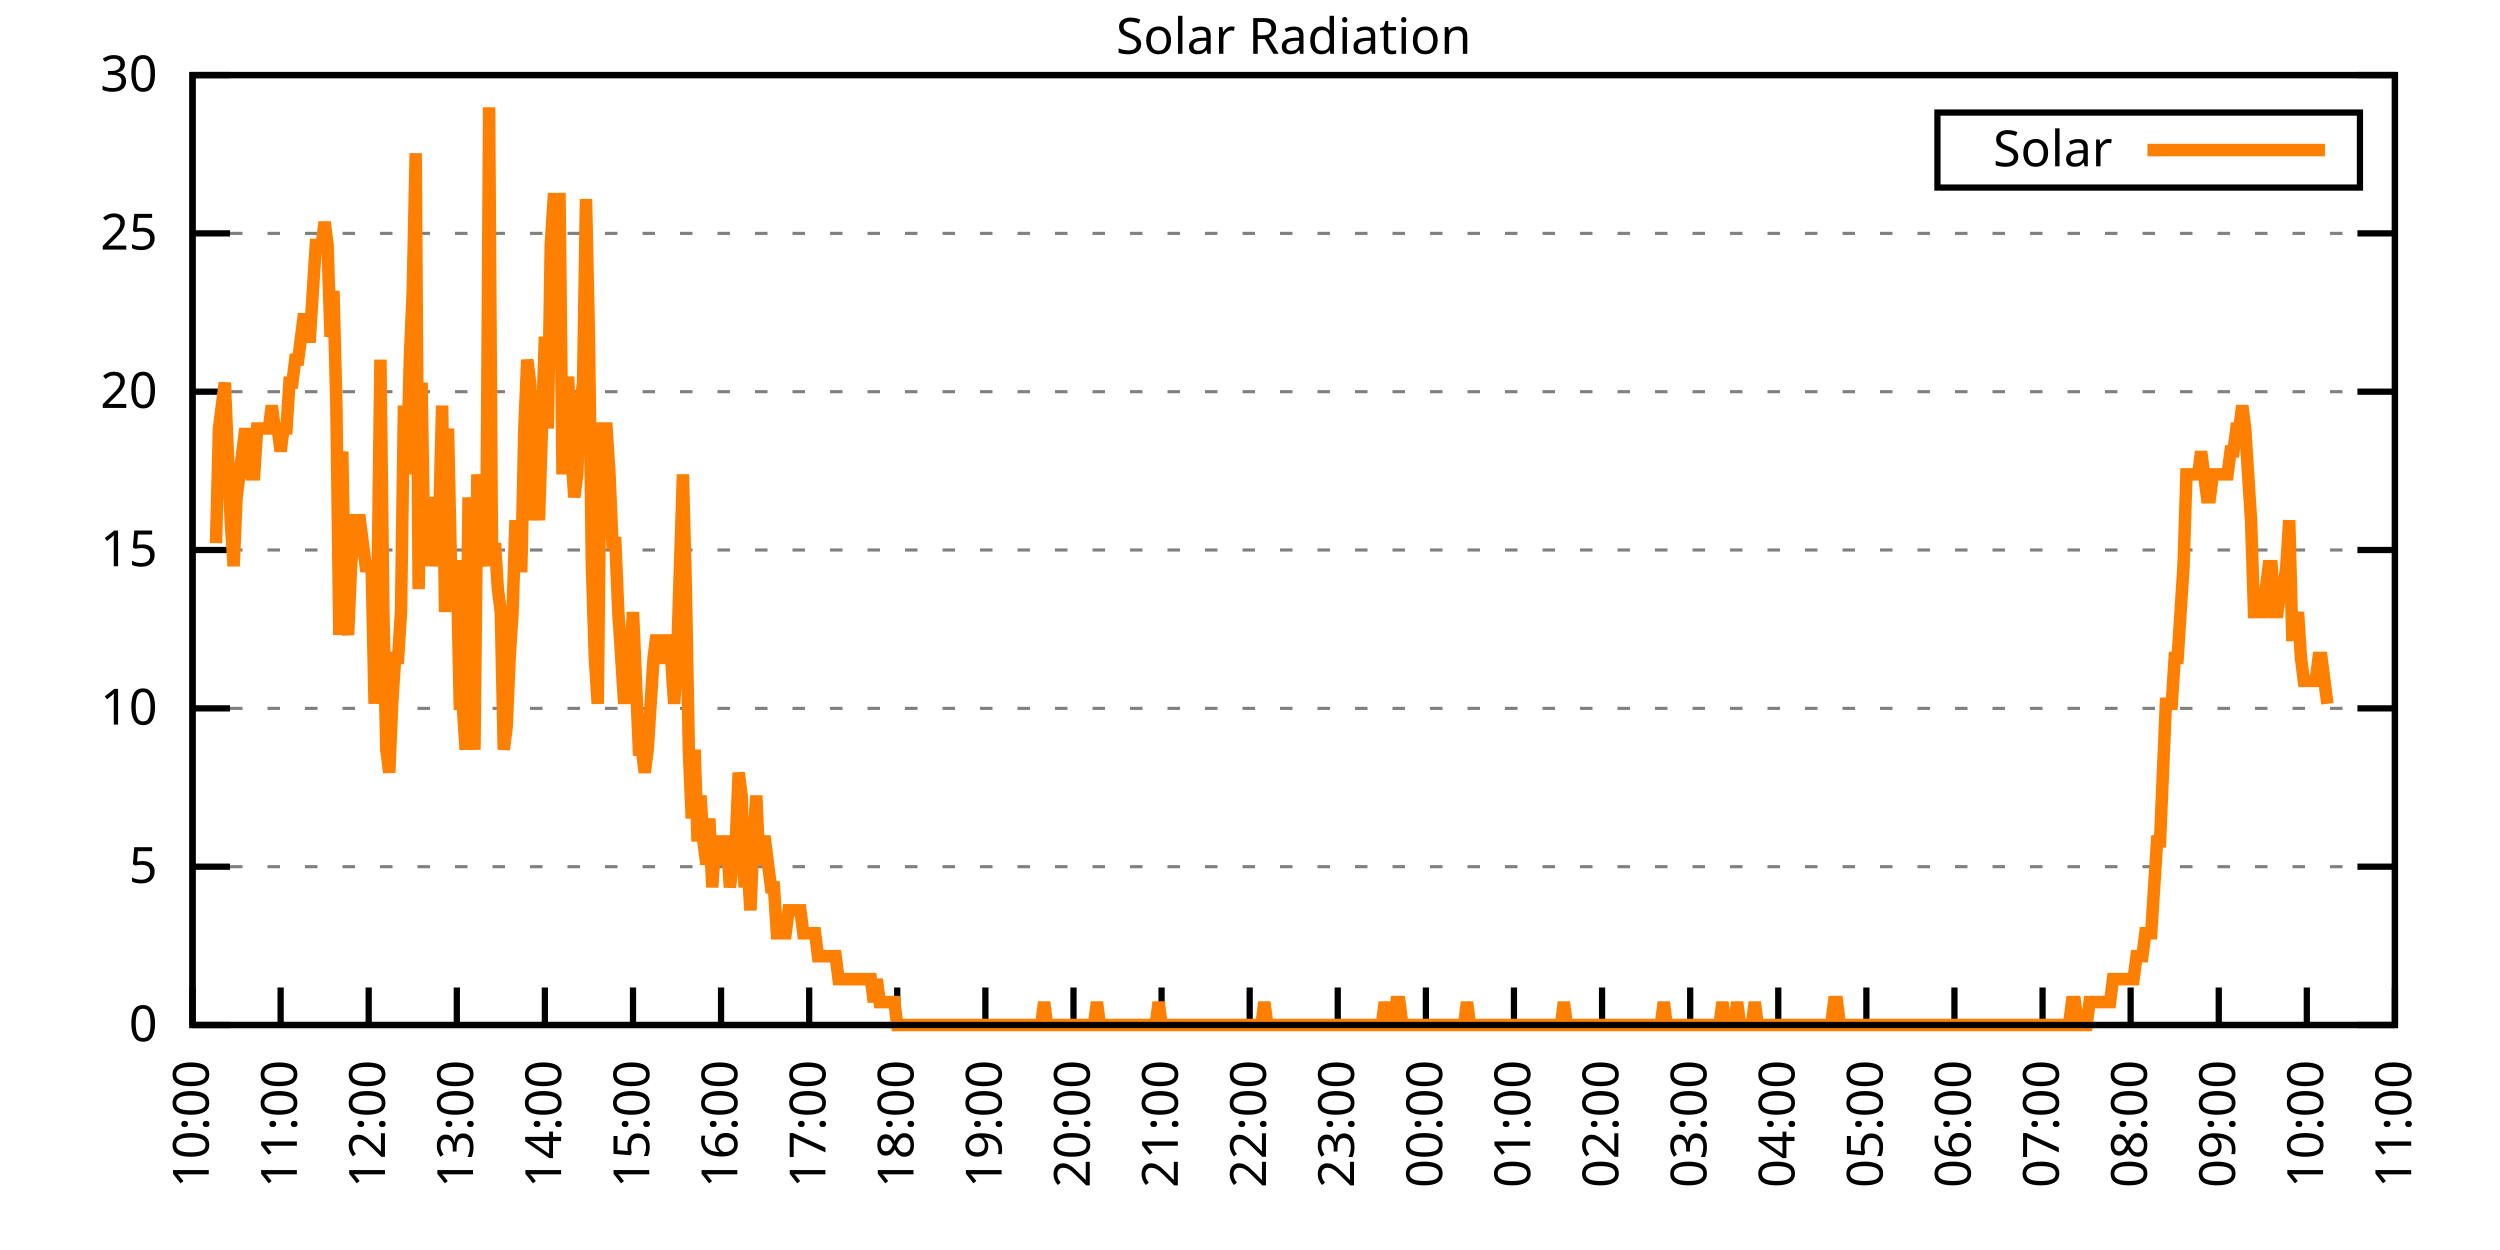
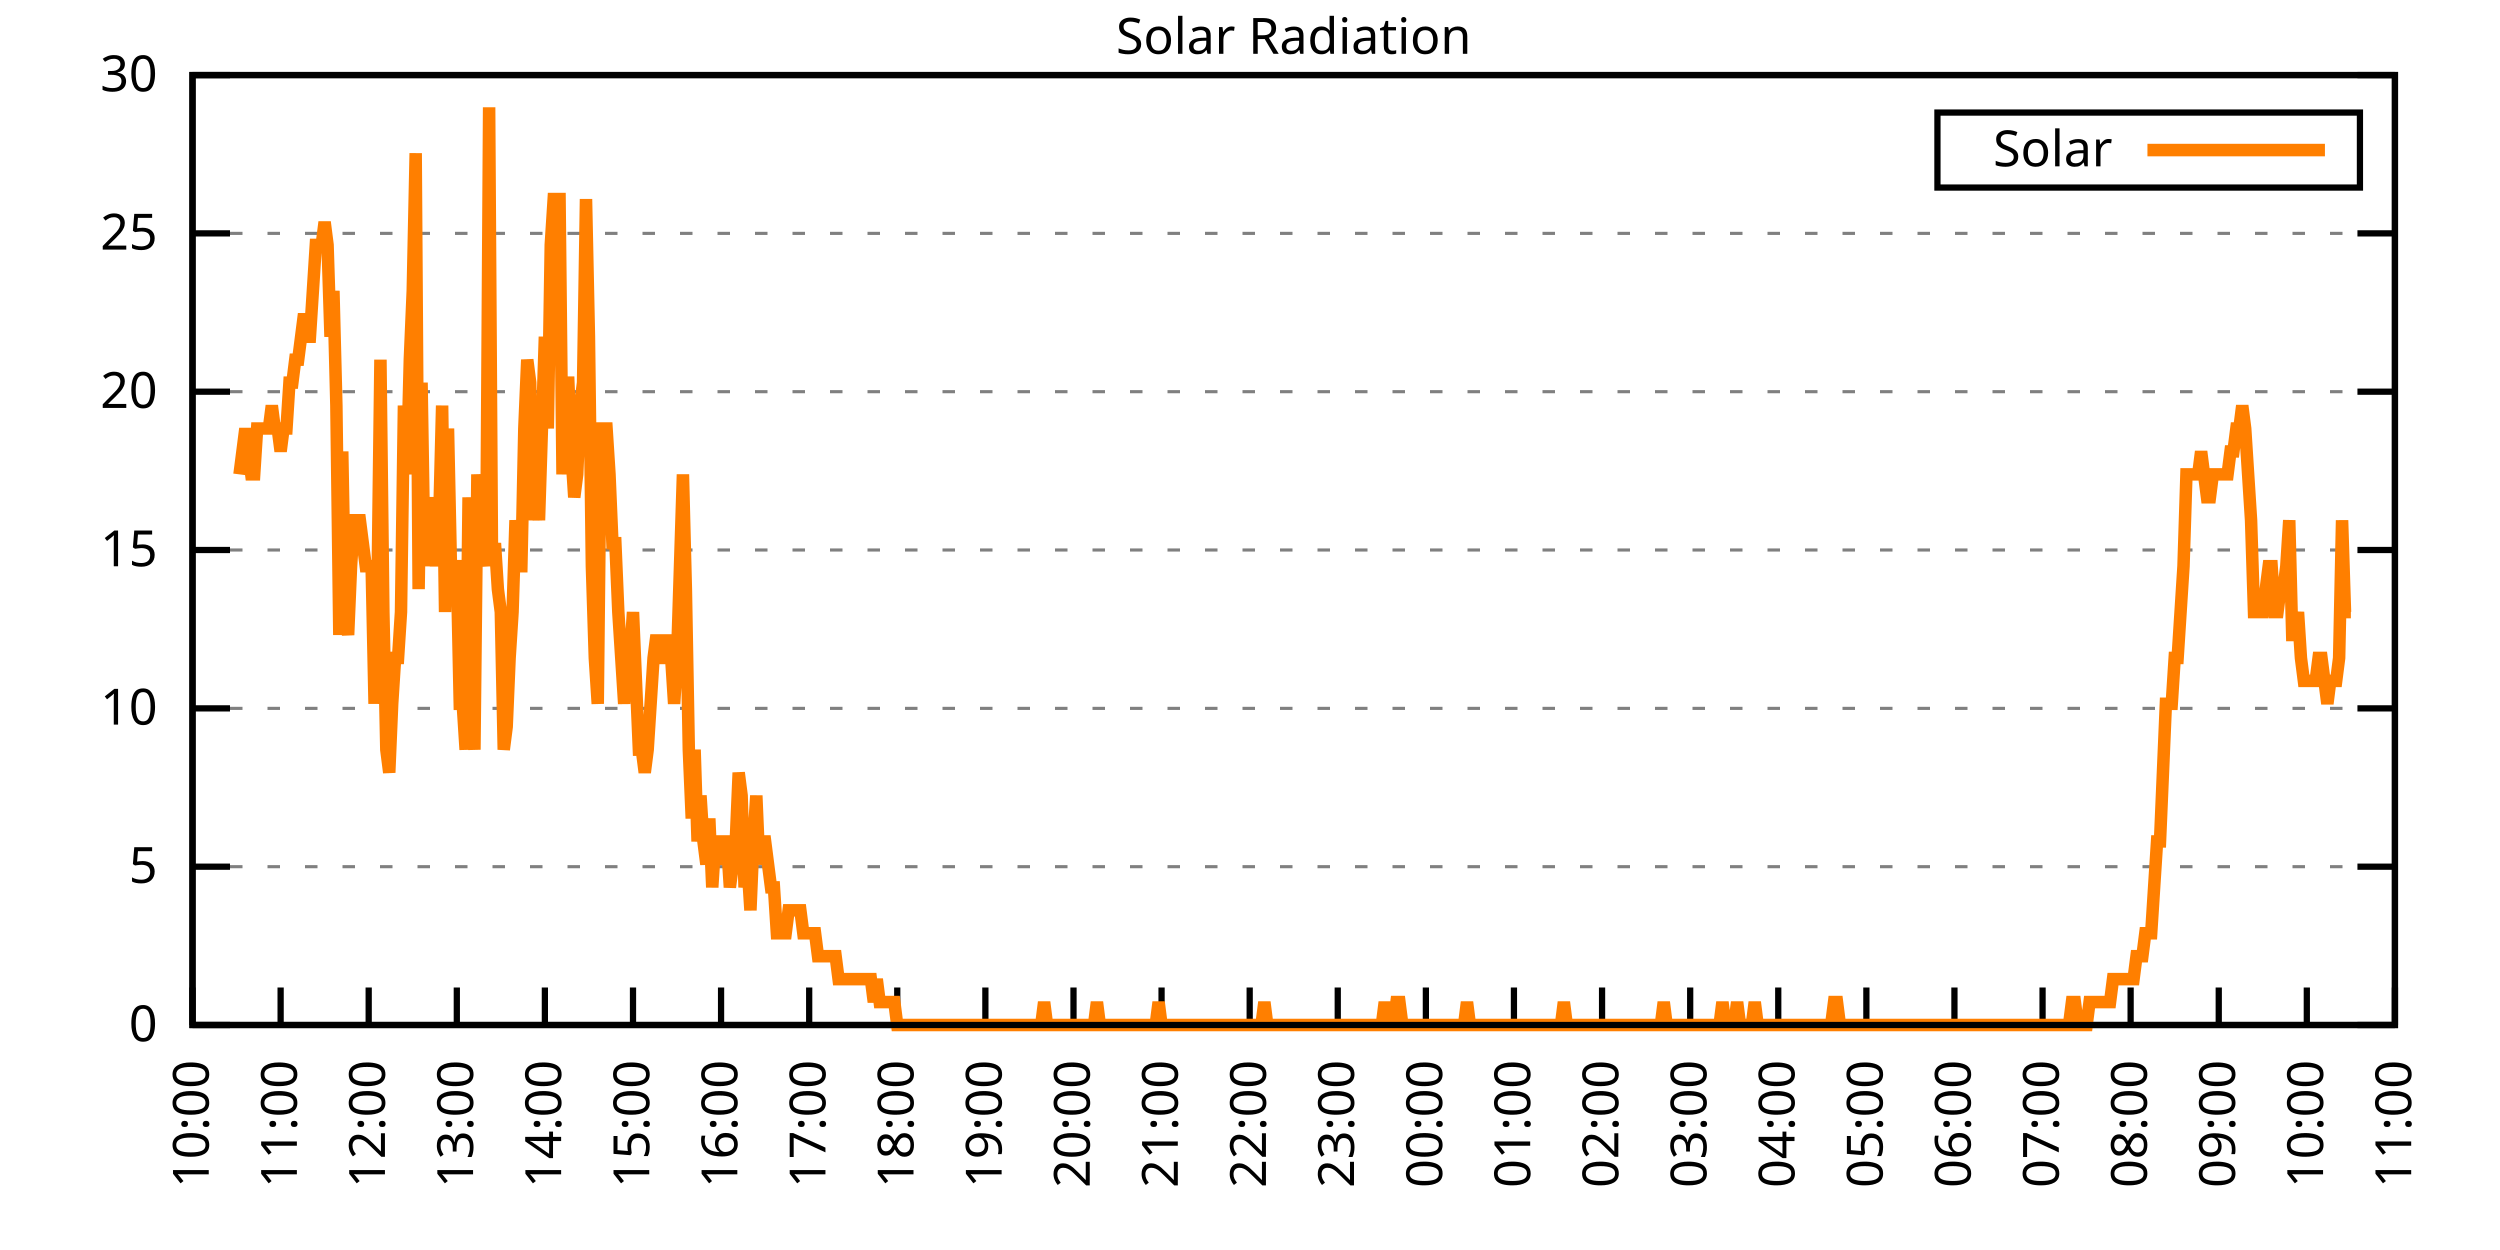
<svg xmlns="http://www.w3.org/2000/svg" xmlns:xlink="http://www.w3.org/1999/xlink" width="400" height="200" viewBox="0 0 400 200">
  <g id="gnuplot_canvas">
    <rect x="0" y="0" width="400" height="200" fill="none" />
    <defs>
      <circle id="gpDot" r="0.5" stroke-width="0.5" stroke="currentColor" />
      <path id="gpPt0" stroke-width="0.333" stroke="currentColor" d="M-1,0 h2 M0,-1 v2" />
      <path id="gpPt1" stroke-width="0.333" stroke="currentColor" d="M-1,-1 L1,1 M1,-1 L-1,1" />
      <path id="gpPt2" stroke-width="0.333" stroke="currentColor" d="M-1,0 L1,0 M0,-1 L0,1 M-1,-1 L1,1 M-1,1 L1,-1" />
      <rect id="gpPt3" stroke-width="0.333" stroke="currentColor" x="-1" y="-1" width="2" height="2" />
      <rect id="gpPt4" stroke-width="0.333" stroke="currentColor" fill="currentColor" x="-1" y="-1" width="2" height="2" />
      <circle id="gpPt5" stroke-width="0.333" stroke="currentColor" cx="0" cy="0" r="1" />
      <use xlink:href="#gpPt5" id="gpPt6" fill="currentColor" stroke="none" />
      <path id="gpPt7" stroke-width="0.333" stroke="currentColor" d="M0,-1.33 L-1.33,0.67 L1.33,0.67 z" />
      <use xlink:href="#gpPt7" id="gpPt8" fill="currentColor" stroke="none" />
      <use xlink:href="#gpPt7" id="gpPt9" stroke="currentColor" transform="rotate(180)" />
      <use xlink:href="#gpPt9" id="gpPt10" fill="currentColor" stroke="none" />
      <use xlink:href="#gpPt3" id="gpPt11" stroke="currentColor" transform="rotate(45)" />
      <use xlink:href="#gpPt11" id="gpPt12" fill="currentColor" stroke="none" />
      <path id="gpPt13" stroke-width="0.333" stroke="currentColor" d="M0,1.330 L1.265,0.411 L0.782,-1.067 L-0.782,-1.076 L-1.265,0.411 z" />
      <use xlink:href="#gpPt13" id="gpPt14" fill="currentColor" stroke="none" />
      <filter id="textbox" filterUnits="objectBoundingBox" x="0" y="0" height="1" width="1">
        <feFlood flood-color="white" flood-opacity="1" result="bgnd" />
        <feComposite in="SourceGraphic" in2="bgnd" operator="atop" />
      </filter>
      <filter id="greybox" filterUnits="objectBoundingBox" x="0" y="0" height="1" width="1">
        <feFlood flood-color="lightgrey" flood-opacity="1" result="grey" />
        <feComposite in="SourceGraphic" in2="grey" operator="atop" />
      </filter>
    </defs>
    <g fill="none" color="white" stroke="currentColor" stroke-width="1.00" stroke-linecap="butt" stroke-linejoin="miter">
</g>
    <g fill="none" color="black" stroke="currentColor" stroke-width="1.00" stroke-linecap="butt" stroke-linejoin="miter">
      <g stroke="none" shape-rendering="crispEdges">
        <polygon fill="rgb(255, 255, 255)" points="30.80,164.00 383.18,164.00 383.18,12.02 30.80,12.02 " />
      </g>
    </g>
    <g fill="none" color="black" stroke="currentColor" stroke-width="1.00" stroke-linecap="butt" stroke-linejoin="miter">
</g>
    <g fill="none" color="black" stroke="black" stroke-width="0.50" stroke-linecap="butt" stroke-linejoin="miter">
</g>
    <g fill="none" color="gray" stroke="currentColor" stroke-width="0.50" stroke-linecap="butt" stroke-linejoin="miter">
      <path stroke="gray" stroke-dasharray="2,4" class="gridline" d="M30.80,164.00 L383.19,164.00  " />
    </g>
    <g fill="none" color="gray" stroke="gray" stroke-width="1.00" stroke-linecap="butt" stroke-linejoin="miter">
</g>
    <g fill="none" color="black" stroke="currentColor" stroke-width="1.00" stroke-linecap="butt" stroke-linejoin="miter">
      <path stroke="black" d="M30.80,164.00 L36.80,164.00 M383.19,164.00 L377.19,164.00  " />
      <g transform="translate(25.20,166.60)" stroke="none" fill="black" font-family="Sans" font-size="8.00" text-anchor="end">
        <text>
          <tspan font-family="Sans"> 0</tspan>
        </text>
      </g>
    </g>
    <g fill="none" color="black" stroke="currentColor" stroke-width="1.00" stroke-linecap="butt" stroke-linejoin="miter">
</g>
    <g fill="none" color="black" stroke="black" stroke-width="0.50" stroke-linecap="butt" stroke-linejoin="miter">
</g>
    <g fill="none" color="gray" stroke="currentColor" stroke-width="0.50" stroke-linecap="butt" stroke-linejoin="miter">
      <path stroke="gray" stroke-dasharray="2,4" class="gridline" d="M30.80,138.67 L383.19,138.67  " />
    </g>
    <g fill="none" color="gray" stroke="gray" stroke-width="1.00" stroke-linecap="butt" stroke-linejoin="miter">
</g>
    <g fill="none" color="black" stroke="currentColor" stroke-width="1.00" stroke-linecap="butt" stroke-linejoin="miter">
      <path stroke="black" d="M30.80,138.67 L36.80,138.67 M383.19,138.67 L377.19,138.67  " />
      <g transform="translate(25.20,141.27)" stroke="none" fill="black" font-family="Sans" font-size="8.00" text-anchor="end">
        <text>
          <tspan font-family="Sans"> 5</tspan>
        </text>
      </g>
    </g>
    <g fill="none" color="black" stroke="currentColor" stroke-width="1.00" stroke-linecap="butt" stroke-linejoin="miter">
</g>
    <g fill="none" color="black" stroke="black" stroke-width="0.50" stroke-linecap="butt" stroke-linejoin="miter">
</g>
    <g fill="none" color="gray" stroke="currentColor" stroke-width="0.50" stroke-linecap="butt" stroke-linejoin="miter">
      <path stroke="gray" stroke-dasharray="2,4" class="gridline" d="M30.80,113.34 L383.19,113.34  " />
    </g>
    <g fill="none" color="gray" stroke="gray" stroke-width="1.00" stroke-linecap="butt" stroke-linejoin="miter">
</g>
    <g fill="none" color="black" stroke="currentColor" stroke-width="1.00" stroke-linecap="butt" stroke-linejoin="miter">
      <path stroke="black" d="M30.80,113.34 L36.80,113.34 M383.19,113.34 L377.19,113.34  " />
      <g transform="translate(25.20,115.94)" stroke="none" fill="black" font-family="Sans" font-size="8.00" text-anchor="end">
        <text>
          <tspan font-family="Sans"> 10</tspan>
        </text>
      </g>
    </g>
    <g fill="none" color="black" stroke="currentColor" stroke-width="1.00" stroke-linecap="butt" stroke-linejoin="miter">
</g>
    <g fill="none" color="black" stroke="black" stroke-width="0.50" stroke-linecap="butt" stroke-linejoin="miter">
</g>
    <g fill="none" color="gray" stroke="currentColor" stroke-width="0.50" stroke-linecap="butt" stroke-linejoin="miter">
      <path stroke="gray" stroke-dasharray="2,4" class="gridline" d="M30.80,88.00 L383.19,88.00  " />
    </g>
    <g fill="none" color="gray" stroke="gray" stroke-width="1.00" stroke-linecap="butt" stroke-linejoin="miter">
</g>
    <g fill="none" color="black" stroke="currentColor" stroke-width="1.00" stroke-linecap="butt" stroke-linejoin="miter">
      <path stroke="black" d="M30.80,88.00 L36.80,88.00 M383.19,88.00 L377.19,88.00  " />
      <g transform="translate(25.20,90.60)" stroke="none" fill="black" font-family="Sans" font-size="8.00" text-anchor="end">
        <text>
          <tspan font-family="Sans"> 15</tspan>
        </text>
      </g>
    </g>
    <g fill="none" color="black" stroke="currentColor" stroke-width="1.00" stroke-linecap="butt" stroke-linejoin="miter">
</g>
    <g fill="none" color="black" stroke="black" stroke-width="0.50" stroke-linecap="butt" stroke-linejoin="miter">
</g>
    <g fill="none" color="gray" stroke="currentColor" stroke-width="0.50" stroke-linecap="butt" stroke-linejoin="miter">
      <path stroke="gray" stroke-dasharray="2,4" class="gridline" d="M30.80,62.67 L383.19,62.67  " />
    </g>
    <g fill="none" color="gray" stroke="gray" stroke-width="1.00" stroke-linecap="butt" stroke-linejoin="miter">
</g>
    <g fill="none" color="black" stroke="currentColor" stroke-width="1.00" stroke-linecap="butt" stroke-linejoin="miter">
      <path stroke="black" d="M30.80,62.67 L36.80,62.67 M383.19,62.67 L377.19,62.67  " />
      <g transform="translate(25.20,65.27)" stroke="none" fill="black" font-family="Sans" font-size="8.00" text-anchor="end">
        <text>
          <tspan font-family="Sans"> 20</tspan>
        </text>
      </g>
    </g>
    <g fill="none" color="black" stroke="currentColor" stroke-width="1.00" stroke-linecap="butt" stroke-linejoin="miter">
</g>
    <g fill="none" color="black" stroke="black" stroke-width="0.50" stroke-linecap="butt" stroke-linejoin="miter">
</g>
    <g fill="none" color="gray" stroke="currentColor" stroke-width="0.50" stroke-linecap="butt" stroke-linejoin="miter">
      <path stroke="gray" stroke-dasharray="2,4" class="gridline" d="M30.80,37.34 L383.19,37.34  " />
    </g>
    <g fill="none" color="gray" stroke="gray" stroke-width="1.00" stroke-linecap="butt" stroke-linejoin="miter">
</g>
    <g fill="none" color="black" stroke="currentColor" stroke-width="1.00" stroke-linecap="butt" stroke-linejoin="miter">
      <path stroke="black" d="M30.80,37.34 L36.80,37.34 M383.19,37.34 L377.19,37.34  " />
      <g transform="translate(25.20,39.94)" stroke="none" fill="black" font-family="Sans" font-size="8.00" text-anchor="end">
        <text>
          <tspan font-family="Sans"> 25</tspan>
        </text>
      </g>
    </g>
    <g fill="none" color="black" stroke="currentColor" stroke-width="1.00" stroke-linecap="butt" stroke-linejoin="miter">
</g>
    <g fill="none" color="black" stroke="black" stroke-width="0.50" stroke-linecap="butt" stroke-linejoin="miter">
</g>
    <g fill="none" color="gray" stroke="currentColor" stroke-width="0.50" stroke-linecap="butt" stroke-linejoin="miter">
      <path stroke="gray" stroke-dasharray="2,4" class="gridline" d="M30.80,12.01 L383.19,12.01  " />
    </g>
    <g fill="none" color="gray" stroke="gray" stroke-width="1.00" stroke-linecap="butt" stroke-linejoin="miter">
</g>
    <g fill="none" color="black" stroke="currentColor" stroke-width="1.00" stroke-linecap="butt" stroke-linejoin="miter">
      <path stroke="black" d="M30.80,12.01 L36.80,12.01 M383.19,12.01 L377.19,12.01  " />
      <g transform="translate(25.20,14.61)" stroke="none" fill="black" font-family="Sans" font-size="8.00" text-anchor="end">
        <text>
          <tspan font-family="Sans"> 30</tspan>
        </text>
      </g>
    </g>
    <g fill="none" color="black" stroke="currentColor" stroke-width="1.00" stroke-linecap="butt" stroke-linejoin="miter">
      <path stroke="black" d="M30.80,164.00 L30.80,158.00  " />
      <g transform="translate(33.40,169.60) rotate(270.00)" stroke="none" fill="black" font-family="Sans" font-size="8.00" text-anchor="end">
        <text>
          <tspan font-family="Sans">10:00</tspan>
        </text>
      </g>
    </g>
    <g fill="none" color="black" stroke="currentColor" stroke-width="1.00" stroke-linecap="butt" stroke-linejoin="miter">
      <path stroke="black" d="M44.90,164.00 L44.90,158.00  " />
      <g transform="translate(47.50,169.60) rotate(270.00)" stroke="none" fill="black" font-family="Sans" font-size="8.00" text-anchor="end">
        <text>
          <tspan font-family="Sans">11:00</tspan>
        </text>
      </g>
    </g>
    <g fill="none" color="black" stroke="currentColor" stroke-width="1.00" stroke-linecap="butt" stroke-linejoin="miter">
      <path stroke="black" d="M58.99,164.00 L58.99,158.00  " />
      <g transform="translate(61.59,169.60) rotate(270.00)" stroke="none" fill="black" font-family="Sans" font-size="8.00" text-anchor="end">
        <text>
          <tspan font-family="Sans">12:00</tspan>
        </text>
      </g>
    </g>
    <g fill="none" color="black" stroke="currentColor" stroke-width="1.00" stroke-linecap="butt" stroke-linejoin="miter">
      <path stroke="black" d="M73.09,164.00 L73.09,158.00  " />
      <g transform="translate(75.69,169.60) rotate(270.00)" stroke="none" fill="black" font-family="Sans" font-size="8.00" text-anchor="end">
        <text>
          <tspan font-family="Sans">13:00</tspan>
        </text>
      </g>
    </g>
    <g fill="none" color="black" stroke="currentColor" stroke-width="1.00" stroke-linecap="butt" stroke-linejoin="miter">
      <path stroke="black" d="M87.18,164.00 L87.18,158.00  " />
      <g transform="translate(89.78,169.60) rotate(270.00)" stroke="none" fill="black" font-family="Sans" font-size="8.00" text-anchor="end">
        <text>
          <tspan font-family="Sans">14:00</tspan>
        </text>
      </g>
    </g>
    <g fill="none" color="black" stroke="currentColor" stroke-width="1.00" stroke-linecap="butt" stroke-linejoin="miter">
      <path stroke="black" d="M101.28,164.00 L101.28,158.00  " />
      <g transform="translate(103.88,169.60) rotate(270.00)" stroke="none" fill="black" font-family="Sans" font-size="8.00" text-anchor="end">
        <text>
          <tspan font-family="Sans">15:00</tspan>
        </text>
      </g>
    </g>
    <g fill="none" color="black" stroke="currentColor" stroke-width="1.00" stroke-linecap="butt" stroke-linejoin="miter">
      <path stroke="black" d="M115.37,164.00 L115.37,158.00  " />
      <g transform="translate(117.97,169.60) rotate(270.00)" stroke="none" fill="black" font-family="Sans" font-size="8.00" text-anchor="end">
        <text>
          <tspan font-family="Sans">16:00</tspan>
        </text>
      </g>
    </g>
    <g fill="none" color="black" stroke="currentColor" stroke-width="1.00" stroke-linecap="butt" stroke-linejoin="miter">
      <path stroke="black" d="M129.47,164.00 L129.47,158.00  " />
      <g transform="translate(132.07,169.60) rotate(270.00)" stroke="none" fill="black" font-family="Sans" font-size="8.00" text-anchor="end">
        <text>
          <tspan font-family="Sans">17:00</tspan>
        </text>
      </g>
    </g>
    <g fill="none" color="black" stroke="currentColor" stroke-width="1.00" stroke-linecap="butt" stroke-linejoin="miter">
      <path stroke="black" d="M143.56,164.00 L143.56,158.00  " />
      <g transform="translate(146.16,169.60) rotate(270.00)" stroke="none" fill="black" font-family="Sans" font-size="8.00" text-anchor="end">
        <text>
          <tspan font-family="Sans">18:00</tspan>
        </text>
      </g>
    </g>
    <g fill="none" color="black" stroke="currentColor" stroke-width="1.00" stroke-linecap="butt" stroke-linejoin="miter">
      <path stroke="black" d="M157.66,164.00 L157.66,158.00  " />
      <g transform="translate(160.26,169.60) rotate(270.00)" stroke="none" fill="black" font-family="Sans" font-size="8.00" text-anchor="end">
        <text>
          <tspan font-family="Sans">19:00</tspan>
        </text>
      </g>
    </g>
    <g fill="none" color="black" stroke="currentColor" stroke-width="1.00" stroke-linecap="butt" stroke-linejoin="miter">
      <path stroke="black" d="M171.76,164.00 L171.76,158.00  " />
      <g transform="translate(174.36,169.60) rotate(270.00)" stroke="none" fill="black" font-family="Sans" font-size="8.00" text-anchor="end">
        <text>
          <tspan font-family="Sans">20:00</tspan>
        </text>
      </g>
    </g>
    <g fill="none" color="black" stroke="currentColor" stroke-width="1.00" stroke-linecap="butt" stroke-linejoin="miter">
      <path stroke="black" d="M185.85,164.00 L185.85,158.00  " />
      <g transform="translate(188.45,169.60) rotate(270.00)" stroke="none" fill="black" font-family="Sans" font-size="8.00" text-anchor="end">
        <text>
          <tspan font-family="Sans">21:00</tspan>
        </text>
      </g>
    </g>
    <g fill="none" color="black" stroke="currentColor" stroke-width="1.00" stroke-linecap="butt" stroke-linejoin="miter">
      <path stroke="black" d="M199.95,164.00 L199.95,158.00  " />
      <g transform="translate(202.55,169.60) rotate(270.00)" stroke="none" fill="black" font-family="Sans" font-size="8.00" text-anchor="end">
        <text>
          <tspan font-family="Sans">22:00</tspan>
        </text>
      </g>
    </g>
    <g fill="none" color="black" stroke="currentColor" stroke-width="1.00" stroke-linecap="butt" stroke-linejoin="miter">
      <path stroke="black" d="M214.04,164.00 L214.04,158.00  " />
      <g transform="translate(216.64,169.60) rotate(270.00)" stroke="none" fill="black" font-family="Sans" font-size="8.00" text-anchor="end">
        <text>
          <tspan font-family="Sans">23:00</tspan>
        </text>
      </g>
    </g>
    <g fill="none" color="black" stroke="currentColor" stroke-width="1.00" stroke-linecap="butt" stroke-linejoin="miter">
      <path stroke="black" d="M228.14,164.00 L228.14,158.00  " />
      <g transform="translate(230.74,169.60) rotate(270.00)" stroke="none" fill="black" font-family="Sans" font-size="8.00" text-anchor="end">
        <text>
          <tspan font-family="Sans">00:00</tspan>
        </text>
      </g>
    </g>
    <g fill="none" color="black" stroke="currentColor" stroke-width="1.00" stroke-linecap="butt" stroke-linejoin="miter">
      <path stroke="black" d="M242.23,164.00 L242.23,158.00  " />
      <g transform="translate(244.83,169.60) rotate(270.00)" stroke="none" fill="black" font-family="Sans" font-size="8.00" text-anchor="end">
        <text>
          <tspan font-family="Sans">01:00</tspan>
        </text>
      </g>
    </g>
    <g fill="none" color="black" stroke="currentColor" stroke-width="1.00" stroke-linecap="butt" stroke-linejoin="miter">
      <path stroke="black" d="M256.33,164.00 L256.33,158.00  " />
      <g transform="translate(258.93,169.60) rotate(270.00)" stroke="none" fill="black" font-family="Sans" font-size="8.00" text-anchor="end">
        <text>
          <tspan font-family="Sans">02:00</tspan>
        </text>
      </g>
    </g>
    <g fill="none" color="black" stroke="currentColor" stroke-width="1.00" stroke-linecap="butt" stroke-linejoin="miter">
      <path stroke="black" d="M270.43,164.00 L270.43,158.00  " />
      <g transform="translate(273.03,169.60) rotate(270.00)" stroke="none" fill="black" font-family="Sans" font-size="8.00" text-anchor="end">
        <text>
          <tspan font-family="Sans">03:00</tspan>
        </text>
      </g>
    </g>
    <g fill="none" color="black" stroke="currentColor" stroke-width="1.00" stroke-linecap="butt" stroke-linejoin="miter">
      <path stroke="black" d="M284.52,164.00 L284.52,158.00  " />
      <g transform="translate(287.12,169.60) rotate(270.00)" stroke="none" fill="black" font-family="Sans" font-size="8.00" text-anchor="end">
        <text>
          <tspan font-family="Sans">04:00</tspan>
        </text>
      </g>
    </g>
    <g fill="none" color="black" stroke="currentColor" stroke-width="1.00" stroke-linecap="butt" stroke-linejoin="miter">
      <path stroke="black" d="M298.62,164.00 L298.62,158.00  " />
      <g transform="translate(301.22,169.60) rotate(270.00)" stroke="none" fill="black" font-family="Sans" font-size="8.00" text-anchor="end">
        <text>
          <tspan font-family="Sans">05:00</tspan>
        </text>
      </g>
    </g>
    <g fill="none" color="black" stroke="currentColor" stroke-width="1.00" stroke-linecap="butt" stroke-linejoin="miter">
      <path stroke="black" d="M312.71,164.00 L312.71,158.00  " />
      <g transform="translate(315.31,169.60) rotate(270.00)" stroke="none" fill="black" font-family="Sans" font-size="8.00" text-anchor="end">
        <text>
          <tspan font-family="Sans">06:00</tspan>
        </text>
      </g>
    </g>
    <g fill="none" color="black" stroke="currentColor" stroke-width="1.00" stroke-linecap="butt" stroke-linejoin="miter">
      <path stroke="black" d="M326.81,164.00 L326.81,158.00  " />
      <g transform="translate(329.41,169.60) rotate(270.00)" stroke="none" fill="black" font-family="Sans" font-size="8.00" text-anchor="end">
        <text>
          <tspan font-family="Sans">07:00</tspan>
        </text>
      </g>
    </g>
    <g fill="none" color="black" stroke="currentColor" stroke-width="1.00" stroke-linecap="butt" stroke-linejoin="miter">
      <path stroke="black" d="M340.90,164.00 L340.90,158.00  " />
      <g transform="translate(343.50,169.60) rotate(270.00)" stroke="none" fill="black" font-family="Sans" font-size="8.00" text-anchor="end">
        <text>
          <tspan font-family="Sans">08:00</tspan>
        </text>
      </g>
    </g>
    <g fill="none" color="black" stroke="currentColor" stroke-width="1.00" stroke-linecap="butt" stroke-linejoin="miter">
      <path stroke="black" d="M355.00,164.00 L355.00,158.00  " />
      <g transform="translate(357.60,169.60) rotate(270.00)" stroke="none" fill="black" font-family="Sans" font-size="8.00" text-anchor="end">
        <text>
          <tspan font-family="Sans">09:00</tspan>
        </text>
      </g>
    </g>
    <g fill="none" color="black" stroke="currentColor" stroke-width="1.00" stroke-linecap="butt" stroke-linejoin="miter">
      <path stroke="black" d="M369.09,164.00 L369.09,158.00  " />
      <g transform="translate(371.69,169.60) rotate(270.00)" stroke="none" fill="black" font-family="Sans" font-size="8.00" text-anchor="end">
        <text>
          <tspan font-family="Sans">10:00</tspan>
        </text>
      </g>
    </g>
    <g fill="none" color="black" stroke="currentColor" stroke-width="1.00" stroke-linecap="butt" stroke-linejoin="miter">
      <path stroke="black" d="M383.19,164.00 L383.19,158.00  " />
      <g transform="translate(385.79,169.60) rotate(270.00)" stroke="none" fill="black" font-family="Sans" font-size="8.00" text-anchor="end">
        <text>
          <tspan font-family="Sans">11:00</tspan>
        </text>
      </g>
    </g>
    <g fill="none" color="black" stroke="currentColor" stroke-width="1.00" stroke-linecap="butt" stroke-linejoin="miter">
</g>
    <g fill="none" color="black" stroke="currentColor" stroke-width="1.00" stroke-linecap="butt" stroke-linejoin="miter">
      <path stroke="black" d="M30.80,12.01 L30.80,164.00 L383.19,164.00 L383.19,12.01 L30.80,12.01 Z  " />
    </g>
    <g fill="none" color="black" stroke="currentColor" stroke-width="1.00" stroke-linecap="butt" stroke-linejoin="miter">
</g>
    <g fill="none" color="black" stroke="currentColor" stroke-width="1.00" stroke-linecap="butt" stroke-linejoin="miter">
      <path stroke="black" d="M309.99,30.01 L309.99,18.01 L377.59,18.01 L377.59,30.01 L309.99,30.01 Z  " />
    </g>
    <g id="Solar_Radiation_plot_1">
      <g fill="none" color="white" stroke="black" stroke-width="2.00" stroke-linecap="butt" stroke-linejoin="miter">
</g>
      <g fill="none" color="black" stroke="currentColor" stroke-width="2.00" stroke-linecap="butt" stroke-linejoin="miter">
        <g transform="translate(337.99,26.61)" stroke="none" fill="black" font-family="Sans" font-size="8.00" text-anchor="end">
          <text>
            <tspan font-family="Sans">Solar</tspan>
          </text>
        </g>
      </g>
      <g fill="none" color="black" stroke="currentColor" stroke-width="2.00" stroke-linecap="butt" stroke-linejoin="miter">
-         <path stroke="rgb(255, 127,   0)" d="M343.59,24.01 L371.99,24.01 M34.56,86.91 L35.03,68.56 L35.50,64.89 L35.97,61.22 L36.44,72.23 L36.91,83.24   L37.38,90.59 L37.85,79.57 L38.32,75.90 L38.79,72.23 L39.26,68.56 L39.73,72.23 L40.20,75.90 L40.67,75.90   L41.14,68.56 L41.61,68.56 L42.08,68.56 L42.55,68.56 L43.02,68.56 L43.49,64.89 L43.96,68.56 L44.43,68.56   L44.90,72.23 L45.37,68.56 L45.84,68.56 L46.31,61.22 L46.78,61.22 L47.24,57.55 L47.71,57.55 L48.18,53.88   L48.65,50.21 L49.12,53.88 L49.59,53.88 L50.06,46.54 L50.53,39.19 L51.00,39.19 L51.47,39.19 L51.94,35.52   L52.41,39.19 L52.88,53.88 L53.35,46.54 L53.82,64.89 L54.29,101.60 L54.76,72.23 L55.23,97.93 L55.70,101.60   L56.17,90.59 L56.64,83.24 L57.11,83.24 L57.58,83.24 L58.05,86.91 L58.52,90.59 L58.99,90.59 L59.46,90.59   L59.93,112.61 L60.40,94.26 L60.87,57.55 L61.34,97.93 L61.81,119.95 L62.28,123.62 L62.75,112.61 L63.22,105.27   L63.69,105.27 L64.16,97.93 L64.63,64.89 L65.10,75.90 L65.57,57.55 L66.04,46.54 L66.51,24.51 L66.98,94.26   L67.45,61.22 L67.92,90.59 L68.39,79.57 L68.86,86.91 L69.33,83.24 L69.80,90.59 L70.27,83.24 L70.74,64.89   L71.21,97.93 L71.68,68.56 L72.15,90.59 L72.62,90.59 L73.09,90.59 L73.56,112.61 L74.03,112.61 L74.50,119.95   L74.97,79.57 L75.44,112.61 L75.91,119.95 L76.38,75.90 L76.85,83.24 L77.32,86.91 L77.79,90.59 L78.26,17.17   L78.73,90.59 L79.19,86.91 L79.66,94.26 L80.13,97.93 L80.60,119.95 L81.07,116.28 L81.54,105.27 L82.01,97.93   L82.48,83.24 L82.95,90.59 L83.42,90.59 L83.89,68.56 L84.36,57.55 L84.83,61.22 L85.30,83.24 L85.77,75.90   L86.24,83.24 L86.71,68.56 L87.18,53.88 L87.65,68.56 L88.12,39.19 L88.59,31.85 L89.06,31.85 L89.53,31.85   L90.00,75.90 L90.47,61.22 L90.94,61.22 L91.41,72.23 L91.88,79.57 L92.35,75.90 L92.82,64.89 L93.29,61.22   L93.76,31.85 L94.23,53.88 L94.70,90.59 L95.17,105.27 L95.64,112.61 L96.11,68.56 L96.58,68.56 L97.05,68.56   L97.52,75.90 L97.99,86.91 L98.46,86.91 L98.93,97.93 L99.40,105.27 L99.87,112.61 L100.34,101.60 L100.81,105.27   L101.28,97.93 L101.75,108.94 L102.22,119.95 L102.69,119.95 L103.16,123.62 L103.63,119.95 L104.10,112.61 L104.57,105.27   L105.04,101.60 L105.51,105.27 L105.98,105.27 L106.45,105.27 L106.92,101.60 L107.39,105.27 L107.86,112.61 L108.33,105.27   L108.80,90.59 L109.27,75.90 L109.74,94.26 L110.21,119.95 L110.68,130.96 L111.14,119.95 L111.61,134.63 L112.08,127.29   L112.55,134.63 L113.02,138.30 L113.49,130.96 L113.96,141.98 L114.43,134.63 L114.90,138.30 L115.37,134.63 L115.84,134.63   L116.31,134.63 L116.78,141.98 L117.25,138.30 L117.72,134.63 L118.19,123.62 L118.66,127.29 L119.13,141.98 L119.60,138.30   L120.07,145.65 L120.54,134.63 L121.01,127.29 L121.48,138.30 L121.95,134.63 L122.42,134.63 L122.89,138.30 L123.36,141.98   L123.83,141.98 L124.30,149.32 L124.77,149.32 L125.24,149.32 L125.71,149.32 L126.18,145.65 L126.65,145.65 L127.12,145.65   L127.59,145.65 L128.06,145.65 L128.53,149.32 L129.00,149.32 L129.47,149.32 L129.94,149.32 L130.41,149.32 L130.88,152.99   L131.35,152.99 L131.82,152.99 L132.29,152.99 L132.76,152.99 L133.23,152.99 L133.70,152.99 L134.17,156.66 L134.64,156.66   L135.11,156.66 L135.58,156.66 L136.05,156.66 L136.52,156.66 L136.99,156.66 L137.46,156.66 L137.93,156.66 L138.40,156.66   L138.87,156.66 L139.34,156.66 L139.81,160.33 L140.28,156.66 L140.75,160.33 L141.22,160.33 L141.69,160.33 L142.16,160.33   L142.63,160.33 L143.09,160.33 L143.56,164.00 L144.03,164.00 L144.50,164.00 L144.97,164.00 L145.44,164.00 L145.91,164.00   L146.38,164.00 L146.85,164.00 L147.32,164.00 L147.79,164.00 L148.26,164.00 L148.73,164.00 L149.20,164.00 L149.67,164.00   L150.14,164.00 L150.61,164.00 L151.08,164.00 L151.55,164.00 L152.02,164.00 L152.49,164.00 L152.96,164.00 L153.43,164.00   L153.90,164.00 L154.37,164.00 L154.84,164.00 L155.31,164.00 L155.78,164.00 L156.25,164.00 L156.72,164.00 L157.19,164.00   L157.66,164.00 L158.13,164.00 L158.60,164.00 L159.07,164.00 L159.54,164.00 L160.01,164.00 L160.48,164.00 L160.95,164.00   L161.42,164.00 L161.89,164.00 L162.36,164.00 L162.83,164.00 L163.30,164.00 L163.77,164.00 L164.24,164.00 L164.71,164.00   L165.18,164.00 L165.65,164.00 L166.12,164.00 L166.59,164.00 L167.06,160.33 L167.53,164.00 L168.00,164.00 L168.47,164.00   L168.94,164.00 L169.41,164.00 L169.88,164.00 L170.35,164.00 L170.82,164.00 L171.29,164.00 L171.76,164.00 L172.23,164.00   L172.70,164.00 L173.17,164.00 L173.64,164.00 L174.11,164.00 L174.58,164.00 L175.04,164.00 L175.51,160.33 L175.98,164.00   L176.45,164.00 L176.92,164.00 L177.39,164.00 L177.86,164.00 L178.33,164.00 L178.80,164.00 L179.27,164.00 L179.74,164.00   L180.21,164.00 L180.68,164.00 L181.15,164.00 L181.62,164.00 L182.09,164.00 L182.56,164.00 L183.03,164.00 L183.50,164.00   L183.97,164.00 L184.44,164.00 L184.91,164.00 L185.38,160.33 L185.85,164.00 L186.32,164.00 L186.79,164.00 L187.26,164.00   L187.73,164.00 L188.20,164.00 L188.67,164.00 L189.14,164.00 L189.61,164.00 L190.08,164.00 L190.55,164.00 L191.02,164.00   L191.49,164.00 L191.96,164.00 L192.43,164.00 L192.90,164.00 L193.37,164.00 L193.84,164.00 L194.31,164.00 L194.78,164.00   L195.25,164.00 L195.72,164.00 L196.19,164.00 L196.66,164.00 L197.13,164.00 L197.60,164.00 L198.07,164.00 L198.54,164.00   L199.01,164.00 L199.48,164.00 L199.95,164.00 L200.42,164.00 L200.89,164.00 L201.36,164.00 L201.83,164.00 L202.30,160.33   L202.77,164.00 L203.24,164.00 L203.71,164.00 L204.18,164.00 L204.65,164.00 L205.12,164.00 L205.59,164.00 L206.06,164.00   L206.53,164.00 L207.00,164.00 L207.46,164.00 L207.93,164.00 L208.40,164.00 L208.87,164.00 L209.34,164.00 L209.81,164.00   L210.28,164.00 L210.75,164.00 L211.22,164.00 L211.69,164.00 L212.16,164.00 L212.63,164.00 L213.10,164.00 L213.57,164.00   L214.04,164.00 L214.51,164.00 L214.98,164.00 L215.45,164.00 L215.92,164.00 L216.39,164.00 L216.86,164.00 L217.33,164.00   L217.80,164.00 L218.27,164.00 L218.74,164.00 L219.21,164.00 L219.68,164.00 L220.15,164.00 L220.62,164.00 L221.09,164.00   L221.56,160.33 L222.03,164.00 L222.50,164.00 L222.97,164.00 L223.44,160.33 L223.91,160.33 L224.38,164.00 L224.85,164.00   L225.32,164.00 L225.79,164.00 L226.26,164.00 L226.73,164.00 L227.20,164.00 L227.67,164.00 L228.14,164.00 L228.61,164.00   L229.08,164.00 L229.55,164.00 L230.02,164.00 L230.49,164.00 L230.96,164.00 L231.43,164.00 L231.90,164.00 L232.37,164.00   L232.84,164.00 L233.31,164.00 L233.78,164.00 L234.25,164.00 L234.72,160.33 L235.19,164.00 L235.66,164.00 L236.13,164.00   L236.60,164.00 L237.07,164.00 L237.54,164.00 L238.01,164.00 L238.48,164.00 L238.95,164.00 L239.41,164.00 L239.88,164.00   L240.35,164.00 L240.82,164.00 L241.29,164.00 L241.76,164.00 L242.23,164.00 L242.70,164.00 L243.17,164.00 L243.64,164.00   L244.11,164.00 L244.58,164.00 L245.05,164.00 L245.52,164.00 L245.99,164.00 L246.46,164.00 L246.93,164.00 L247.40,164.00   L247.87,164.00 L248.34,164.00 L248.81,164.00 L249.28,164.00 L249.75,164.00 L250.22,160.33 L250.69,164.00 L251.16,164.00   L251.63,164.00 L252.10,164.00 L252.57,164.00 L253.04,164.00 L253.51,164.00 L253.98,164.00 L254.45,164.00 L254.92,164.00   L255.39,164.00 L255.86,164.00 L256.33,164.00 L256.80,164.00 L257.27,164.00 L257.74,164.00 L258.21,164.00 L258.68,164.00   L259.15,164.00 L259.62,164.00 L260.09,164.00 L260.56,164.00 L261.03,164.00 L261.50,164.00 L261.97,164.00 L262.44,164.00   L262.91,164.00 L263.38,164.00 L263.85,164.00 L264.32,164.00 L264.79,164.00 L265.26,164.00 L265.73,164.00 L266.20,160.33   L266.67,164.00 L267.14,164.00 L267.61,164.00 L268.08,164.00 L268.55,164.00 L269.02,164.00 L269.49,164.00 L269.96,164.00   L270.43,164.00 L270.90,164.00 L271.36,164.00 L271.83,164.00 L272.30,164.00 L272.77,164.00 L273.24,164.00 L273.71,164.00   L274.18,164.00 L274.65,164.00 L275.12,164.00 L275.59,160.33 L276.06,164.00 L276.53,164.00 L277.00,164.00 L277.47,164.00   L277.94,160.33 L278.41,164.00 L278.88,164.00 L279.35,164.00 L279.82,164.00 L280.29,164.00 L280.76,160.33 L281.23,164.00   L281.70,164.00 L282.17,164.00 L282.64,164.00 L283.11,164.00 L283.58,164.00 L284.05,164.00 L284.52,164.00 L284.99,164.00   L285.46,164.00 L285.93,164.00 L286.40,164.00 L286.87,164.00 L287.34,164.00 L287.81,164.00 L288.28,164.00 L288.75,164.00   L289.22,164.00 L289.69,164.00 L290.16,164.00 L290.63,164.00 L291.10,164.00 L291.57,164.00 L292.04,164.00 L292.51,164.00   L292.98,164.00 L293.45,160.33 L293.92,160.33 L294.39,164.00 L294.86,164.00 L295.33,164.00 L295.80,164.00 L296.27,164.00   L296.74,164.00 L297.21,164.00 L297.68,164.00 L298.15,164.00 L298.62,164.00 L299.09,164.00 L299.56,164.00 L300.03,164.00   L300.50,164.00 L300.97,164.00 L301.44,164.00 L301.91,164.00 L302.38,164.00 L302.85,164.00 L303.31,164.00 L303.78,164.00   L304.25,164.00 L304.72,164.00 L305.19,164.00 L305.66,164.00 L306.13,164.00 L306.60,164.00 L307.07,164.00 L307.54,164.00   L308.01,164.00 L308.48,164.00 L308.95,164.00 L309.42,164.00 L309.89,164.00 L310.36,164.00 L310.83,164.00 L311.30,164.00   L311.77,164.00 L312.24,164.00 L312.71,164.00 L313.18,164.00 L313.65,164.00 L314.12,164.00 L314.59,164.00 L315.06,164.00   L315.53,164.00 L316.00,164.00 L316.47,164.00 L316.94,164.00 L317.41,164.00 L317.88,164.00 L318.35,164.00 L318.82,164.00   L319.29,164.00 L319.76,164.00 L320.23,164.00 L320.70,164.00 L321.17,164.00 L321.64,164.00 L322.11,164.00 L322.58,164.00   L323.05,164.00 L323.52,164.00 L323.99,164.00 L324.46,164.00 L324.93,164.00 L325.40,164.00 L325.87,164.00 L326.34,164.00   L326.81,164.00 L327.28,164.00 L327.75,164.00 L328.22,164.00 L328.69,164.00 L329.16,164.00 L329.63,164.00 L330.10,164.00   L330.57,164.00 L331.04,164.00 L331.51,160.33 L331.98,160.33 L332.45,164.00 L332.92,164.00 L333.39,164.00 L333.86,164.00   L334.33,160.33 L334.80,160.33 L335.26,160.33 L335.73,160.33 L336.20,160.33 L336.67,160.33 L337.14,160.33 L337.61,160.33   L338.08,156.66 L338.55,156.66 L339.02,156.66 L339.49,156.66 L339.96,156.66 L340.43,156.66 L340.90,156.66 L341.37,156.66   L341.84,152.99 L342.31,152.99 L342.78,152.99 L343.25,149.32 L343.72,149.32 L344.19,149.32 L344.66,141.98 L345.13,134.63   L345.60,134.63 L346.07,123.62 L346.54,112.61 L347.01,112.61 L347.48,112.61 L347.95,105.27 L348.42,105.27 L348.89,97.93   L349.36,90.59 L349.83,75.90 L350.30,75.90 L350.77,75.90 L351.24,75.90 L351.71,75.90 L352.18,72.23 L352.65,75.90   L353.12,79.57 L353.59,79.57 L354.06,75.90 L354.53,75.90 L355.00,75.90 L355.47,75.90 L355.94,75.90 L356.41,75.90   L356.88,72.23 L357.35,72.23 L357.82,68.56 L358.29,68.56 L358.76,64.89 L359.23,68.56 L359.70,75.90 L360.17,83.24   L360.64,97.93 L361.11,97.93 L361.58,97.93 L362.05,97.93 L362.52,94.26 L362.99,90.59 L363.46,90.59 L363.93,97.93   L364.40,97.93 L364.87,94.26 L365.34,94.26 L365.81,90.59 L366.28,83.24 L366.75,101.60 L367.21,101.60 L367.68,97.93   L368.15,105.27 L368.62,108.94 L369.09,108.94 L369.56,108.94 L370.03,108.94 L370.50,108.94 L370.97,105.27 L371.44,105.27   L371.91,108.94 L372.38,112.61  " />
+         <path stroke="rgb(255, 127,   0)" d="M343.59,24.01 L371.99,24.01 M38.32,75.90 L38.79,72.23 L39.26,68.56 L39.73,72.23 L40.20,75.90 L40.67,75.90   L41.14,68.56 L41.61,68.56 L42.08,68.56 L42.55,68.56 L43.02,68.56 L43.49,64.89 L43.96,68.56 L44.43,68.56   L44.90,72.23 L45.37,68.56 L45.84,68.56 L46.31,61.22 L46.78,61.22 L47.24,57.55 L47.71,57.55 L48.18,53.88   L48.65,50.21 L49.12,53.88 L49.59,53.88 L50.06,46.54 L50.53,39.19 L51.00,39.19 L51.47,39.19 L51.94,35.52   L52.41,39.19 L52.88,53.88 L53.35,46.54 L53.82,64.89 L54.29,101.60 L54.76,72.23 L55.23,97.93 L55.70,101.60   L56.17,90.59 L56.64,83.24 L57.11,83.24 L57.58,83.24 L58.05,86.91 L58.52,90.59 L58.99,90.59 L59.46,90.59   L59.93,112.61 L60.40,94.26 L60.87,57.55 L61.34,97.93 L61.81,119.95 L62.28,123.62 L62.75,112.61 L63.22,105.27   L63.69,105.27 L64.16,97.93 L64.63,64.89 L65.10,75.90 L65.57,57.55 L66.04,46.54 L66.51,24.51 L66.98,94.26   L67.45,61.22 L67.92,90.59 L68.39,79.57 L68.86,86.91 L69.33,83.24 L69.80,90.59 L70.27,83.24 L70.74,64.89   L71.21,97.93 L71.68,68.56 L72.15,90.59 L72.62,90.59 L73.09,90.59 L73.56,112.61 L74.03,112.61 L74.50,119.95   L74.97,79.57 L75.44,112.61 L75.91,119.95 L76.38,75.90 L76.85,83.24 L77.32,86.91 L77.79,90.59 L78.26,17.17   L78.73,90.59 L79.19,86.91 L79.66,94.26 L80.13,97.93 L80.60,119.95 L81.07,116.28 L81.54,105.27 L82.01,97.93   L82.48,83.24 L82.95,90.59 L83.42,90.59 L83.89,68.56 L84.36,57.55 L84.83,61.22 L85.30,83.24 L85.77,75.90   L86.24,83.24 L86.71,68.56 L87.18,53.88 L87.65,68.56 L88.12,39.19 L88.59,31.85 L89.06,31.85 L89.53,31.85   L90.00,75.90 L90.47,61.22 L90.94,61.22 L91.41,72.23 L91.88,79.57 L92.35,75.90 L92.82,64.89 L93.29,61.22   L93.76,31.85 L94.23,53.88 L94.70,90.59 L95.17,105.27 L95.64,112.61 L96.11,68.56 L96.58,68.56 L97.05,68.56   L97.52,75.90 L97.99,86.91 L98.46,86.91 L98.93,97.93 L99.40,105.27 L99.87,112.61 L100.34,101.60 L100.81,105.27   L101.28,97.93 L101.75,108.94 L102.22,119.95 L102.69,119.95 L103.16,123.62 L103.63,119.95 L104.10,112.61 L104.57,105.27   L105.04,101.60 L105.51,105.27 L105.98,105.27 L106.45,105.27 L106.92,101.60 L107.39,105.27 L107.86,112.61 L108.33,105.27   L108.80,90.59 L109.27,75.90 L109.74,94.26 L110.21,119.95 L110.68,130.96 L111.14,119.95 L111.61,134.63 L112.08,127.29   L112.55,134.63 L113.02,138.30 L113.49,130.96 L113.96,141.98 L114.43,134.63 L114.90,138.30 L115.37,134.63 L115.84,134.63   L116.31,134.63 L116.78,141.98 L117.25,138.30 L117.72,134.63 L118.19,123.62 L118.66,127.29 L119.13,141.98 L119.60,138.30   L120.07,145.65 L120.54,134.63 L121.01,127.29 L121.48,138.30 L121.95,134.63 L122.42,134.63 L122.89,138.30 L123.36,141.98   L123.83,141.98 L124.30,149.32 L124.77,149.32 L125.24,149.32 L125.71,149.32 L126.18,145.65 L126.65,145.65 L127.12,145.65   L127.59,145.65 L128.06,145.65 L128.53,149.32 L129.00,149.32 L129.47,149.32 L129.94,149.32 L130.41,149.32 L130.88,152.99   L131.35,152.99 L131.82,152.99 L132.29,152.99 L132.76,152.99 L133.23,152.99 L133.70,152.99 L134.17,156.66 L134.64,156.66   L135.11,156.66 L135.58,156.66 L136.05,156.66 L136.52,156.66 L136.99,156.66 L137.46,156.66 L137.93,156.66 L138.40,156.66   L138.87,156.66 L139.34,156.66 L139.81,160.33 L140.28,156.66 L140.75,160.33 L141.22,160.33 L141.69,160.33 L142.16,160.33   L142.63,160.33 L143.09,160.33 L143.56,164.00 L144.03,164.00 L144.50,164.00 L144.97,164.00 L145.44,164.00 L145.91,164.00   L146.38,164.00 L146.85,164.00 L147.32,164.00 L147.79,164.00 L148.26,164.00 L148.73,164.00 L149.20,164.00 L149.67,164.00   L150.14,164.00 L150.61,164.00 L151.08,164.00 L151.55,164.00 L152.02,164.00 L152.49,164.00 L152.96,164.00 L153.43,164.00   L153.90,164.00 L154.37,164.00 L154.84,164.00 L155.31,164.00 L155.78,164.00 L156.25,164.00 L156.72,164.00 L157.19,164.00   L157.66,164.00 L158.13,164.00 L158.60,164.00 L159.07,164.00 L159.54,164.00 L160.01,164.00 L160.48,164.00 L160.95,164.00   L161.42,164.00 L161.89,164.00 L162.36,164.00 L162.83,164.00 L163.30,164.00 L163.77,164.00 L164.24,164.00 L164.71,164.00   L165.18,164.00 L165.65,164.00 L166.12,164.00 L166.59,164.00 L167.06,160.33 L167.53,164.00 L168.00,164.00 L168.47,164.00   L168.94,164.00 L169.41,164.00 L169.88,164.00 L170.35,164.00 L170.82,164.00 L171.29,164.00 L171.76,164.00 L172.23,164.00   L172.70,164.00 L173.17,164.00 L173.64,164.00 L174.11,164.00 L174.58,164.00 L175.04,164.00 L175.51,160.33 L175.98,164.00   L176.45,164.00 L176.92,164.00 L177.39,164.00 L177.86,164.00 L178.33,164.00 L178.80,164.00 L179.27,164.00 L179.74,164.00   L180.21,164.00 L180.68,164.00 L181.15,164.00 L181.62,164.00 L182.09,164.00 L182.56,164.00 L183.03,164.00 L183.50,164.00   L183.97,164.00 L184.44,164.00 L184.91,164.00 L185.38,160.33 L185.85,164.00 L186.32,164.00 L186.79,164.00 L187.26,164.00   L187.73,164.00 L188.20,164.00 L188.67,164.00 L189.14,164.00 L189.61,164.00 L190.08,164.00 L190.55,164.00 L191.02,164.00   L191.49,164.00 L191.96,164.00 L192.43,164.00 L192.90,164.00 L193.37,164.00 L193.84,164.00 L194.31,164.00 L194.78,164.00   L195.25,164.00 L195.72,164.00 L196.19,164.00 L196.66,164.00 L197.13,164.00 L197.60,164.00 L198.07,164.00 L198.54,164.00   L199.01,164.00 L199.48,164.00 L199.95,164.00 L200.42,164.00 L200.89,164.00 L201.36,164.00 L201.83,164.00 L202.30,160.33   L202.77,164.00 L203.24,164.00 L203.71,164.00 L204.18,164.00 L204.65,164.00 L205.12,164.00 L205.59,164.00 L206.06,164.00   L206.53,164.00 L207.00,164.00 L207.46,164.00 L207.93,164.00 L208.40,164.00 L208.87,164.00 L209.34,164.00 L209.81,164.00   L210.28,164.00 L210.75,164.00 L211.22,164.00 L211.69,164.00 L212.16,164.00 L212.63,164.00 L213.10,164.00 L213.57,164.00   L214.04,164.00 L214.51,164.00 L214.98,164.00 L215.45,164.00 L215.92,164.00 L216.39,164.00 L216.86,164.00 L217.33,164.00   L217.80,164.00 L218.27,164.00 L218.74,164.00 L219.21,164.00 L219.68,164.00 L220.15,164.00 L220.62,164.00 L221.09,164.00   L221.56,160.33 L222.03,164.00 L222.50,164.00 L222.97,164.00 L223.44,160.33 L223.91,160.33 L224.38,164.00 L224.85,164.00   L225.32,164.00 L225.79,164.00 L226.26,164.00 L226.73,164.00 L227.20,164.00 L227.67,164.00 L228.14,164.00 L228.61,164.00   L229.08,164.00 L229.55,164.00 L230.02,164.00 L230.49,164.00 L230.96,164.00 L231.43,164.00 L231.90,164.00 L232.37,164.00   L232.84,164.00 L233.31,164.00 L233.78,164.00 L234.25,164.00 L234.72,160.33 L235.19,164.00 L235.66,164.00 L236.13,164.00   L236.60,164.00 L237.07,164.00 L237.54,164.00 L238.01,164.00 L238.48,164.00 L238.95,164.00 L239.41,164.00 L239.88,164.00   L240.35,164.00 L240.82,164.00 L241.29,164.00 L241.76,164.00 L242.23,164.00 L242.70,164.00 L243.17,164.00 L243.64,164.00   L244.11,164.00 L244.58,164.00 L245.05,164.00 L245.52,164.00 L245.99,164.00 L246.46,164.00 L246.93,164.00 L247.40,164.00   L247.87,164.00 L248.34,164.00 L248.81,164.00 L249.28,164.00 L249.75,164.00 L250.22,160.33 L250.69,164.00 L251.16,164.00   L251.63,164.00 L252.10,164.00 L252.57,164.00 L253.04,164.00 L253.51,164.00 L253.98,164.00 L254.45,164.00 L254.92,164.00   L255.39,164.00 L255.86,164.00 L256.33,164.00 L256.80,164.00 L257.27,164.00 L257.74,164.00 L258.21,164.00 L258.68,164.00   L259.15,164.00 L259.62,164.00 L260.09,164.00 L260.56,164.00 L261.03,164.00 L261.50,164.00 L261.97,164.00 L262.44,164.00   L262.91,164.00 L263.38,164.00 L263.85,164.00 L264.32,164.00 L264.79,164.00 L265.26,164.00 L265.73,164.00 L266.20,160.33   L266.67,164.00 L267.14,164.00 L267.61,164.00 L268.08,164.00 L268.55,164.00 L269.02,164.00 L269.49,164.00 L269.96,164.00   L270.43,164.00 L270.90,164.00 L271.36,164.00 L271.83,164.00 L272.30,164.00 L272.77,164.00 L273.24,164.00 L273.71,164.00   L274.18,164.00 L274.65,164.00 L275.12,164.00 L275.59,160.33 L276.06,164.00 L276.53,164.00 L277.00,164.00 L277.47,164.00   L277.94,160.33 L278.41,164.00 L278.88,164.00 L279.35,164.00 L279.82,164.00 L280.29,164.00 L280.76,160.33 L281.23,164.00   L281.70,164.00 L282.17,164.00 L282.64,164.00 L283.11,164.00 L283.58,164.00 L284.05,164.00 L284.52,164.00 L284.99,164.00   L285.46,164.00 L285.93,164.00 L286.40,164.00 L286.87,164.00 L287.34,164.00 L287.81,164.00 L288.28,164.00 L288.75,164.00   L289.22,164.00 L289.69,164.00 L290.16,164.00 L290.63,164.00 L291.10,164.00 L291.57,164.00 L292.04,164.00 L292.51,164.00   L292.98,164.00 L293.45,160.33 L293.92,160.33 L294.39,164.00 L294.86,164.00 L295.33,164.00 L295.80,164.00 L296.27,164.00   L296.74,164.00 L297.21,164.00 L297.68,164.00 L298.15,164.00 L298.62,164.00 L299.09,164.00 L299.56,164.00 L300.03,164.00   L300.50,164.00 L300.97,164.00 L301.44,164.00 L301.91,164.00 L302.38,164.00 L302.85,164.00 L303.31,164.00 L303.78,164.00   L304.25,164.00 L304.72,164.00 L305.19,164.00 L305.66,164.00 L306.13,164.00 L306.60,164.00 L307.07,164.00 L307.54,164.00   L308.01,164.00 L308.48,164.00 L308.95,164.00 L309.42,164.00 L309.89,164.00 L310.36,164.00 L310.83,164.00 L311.30,164.00   L311.77,164.00 L312.24,164.00 L312.71,164.00 L313.18,164.00 L313.65,164.00 L314.12,164.00 L314.59,164.00 L315.06,164.00   L315.53,164.00 L316.00,164.00 L316.47,164.00 L316.94,164.00 L317.41,164.00 L317.88,164.00 L318.35,164.00 L318.82,164.00   L319.29,164.00 L319.76,164.00 L320.23,164.00 L320.70,164.00 L321.17,164.00 L321.64,164.00 L322.11,164.00 L322.58,164.00   L323.05,164.00 L323.52,164.00 L323.99,164.00 L324.46,164.00 L324.93,164.00 L325.40,164.00 L325.87,164.00 L326.34,164.00   L326.81,164.00 L327.28,164.00 L327.75,164.00 L328.22,164.00 L328.69,164.00 L329.16,164.00 L329.63,164.00 L330.10,164.00   L330.57,164.00 L331.04,164.00 L331.51,160.33 L331.98,160.33 L332.45,164.00 L332.92,164.00 L333.39,164.00 L333.86,164.00   L334.33,160.33 L334.80,160.33 L335.26,160.33 L335.73,160.33 L336.20,160.33 L336.67,160.33 L337.14,160.33 L337.61,160.33   L338.08,156.66 L338.55,156.66 L339.02,156.66 L339.49,156.66 L339.96,156.66 L340.43,156.66 L340.90,156.66 L341.37,156.66   L341.84,152.99 L342.31,152.99 L342.78,152.99 L343.25,149.32 L343.72,149.32 L344.19,149.32 L344.66,141.98 L345.13,134.63   L345.60,134.63 L346.07,123.62 L346.54,112.61 L347.01,112.61 L347.48,112.61 L347.95,105.27 L348.42,105.27 L348.89,97.93   L349.36,90.59 L349.83,75.90 L350.30,75.90 L350.77,75.90 L351.24,75.90 L351.71,75.90 L352.18,72.23 L352.65,75.90   L353.12,79.57 L353.59,79.57 L354.06,75.90 L354.53,75.90 L355.00,75.90 L355.47,75.90 L355.94,75.90 L356.41,75.90   L356.88,72.23 L357.35,72.23 L357.82,68.56 L358.29,68.56 L358.76,64.89 L359.23,68.56 L359.70,75.90 L360.17,83.24   L360.64,97.93 L361.11,97.93 L361.58,97.93 L362.05,97.93 L362.52,94.26 L362.99,90.59 L363.46,90.59 L363.93,97.93   L364.40,97.93 L364.87,94.26 L365.34,94.26 L365.81,90.59 L366.28,83.24 L366.75,101.60 L367.21,101.60 L367.68,97.93   L368.15,105.27 L368.62,108.94 L369.09,108.94 L369.56,108.94 L370.03,108.94 L370.50,108.94 L370.97,105.27 L371.44,105.27   L371.91,108.94 L372.38,112.61 L372.85,108.94 L373.32,108.94 L373.79,108.94 L374.26,105.27 L374.73,83.24 L375.20,97.93   L375.67,97.93 L376.14,97.93  " />
      </g>
    </g>
    <g fill="none" color="black" stroke="currentColor" stroke-width="2.00" stroke-linecap="butt" stroke-linejoin="miter">
</g>
    <g fill="none" color="black" stroke="black" stroke-width="1.00" stroke-linecap="butt" stroke-linejoin="miter">
</g>
    <g fill="none" color="black" stroke="currentColor" stroke-width="1.00" stroke-linecap="butt" stroke-linejoin="miter">
      <path stroke="black" d="M30.80,12.01 L30.80,164.00 L383.19,164.00 L383.19,12.01 L30.80,12.01 Z  " />
      <g transform="translate(6.80,88.01) rotate(270.00)" stroke="none" fill="black" font-family="Sans" font-size="8.00" text-anchor="middle">
        <text />
      </g>
    </g>
    <g fill="none" color="black" stroke="currentColor" stroke-width="1.00" stroke-linecap="butt" stroke-linejoin="miter">
</g>
    <g fill="none" color="black" stroke="currentColor" stroke-width="1.00" stroke-linecap="butt" stroke-linejoin="miter">
      <g transform="translate(206.99,8.61)" stroke="none" fill="black" font-family="Sans" font-size="8.00" text-anchor="middle">
        <text>
          <tspan font-family="Sans">Solar Radiation</tspan>
        </text>
      </g>
    </g>
    <g fill="none" color="black" stroke="currentColor" stroke-width="1.00" stroke-linecap="butt" stroke-linejoin="miter">
</g>
  </g>
</svg>
